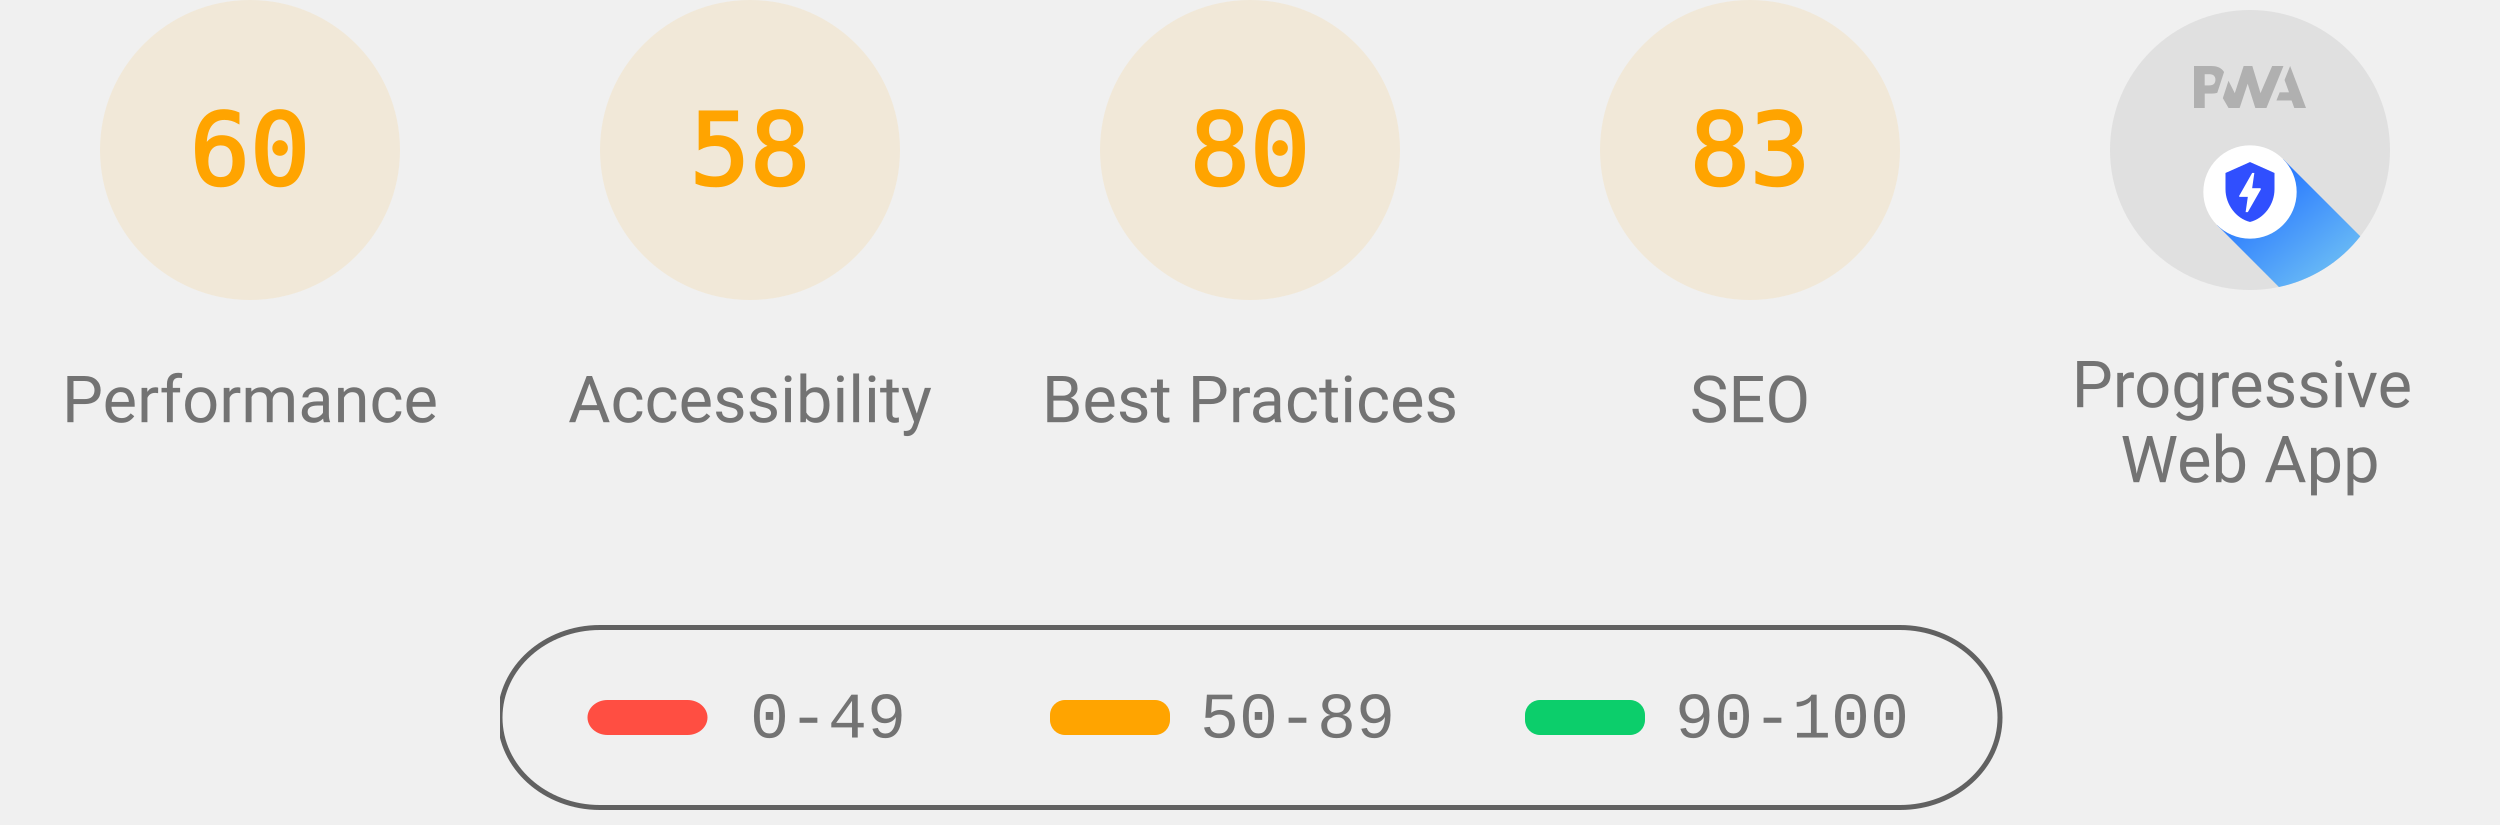
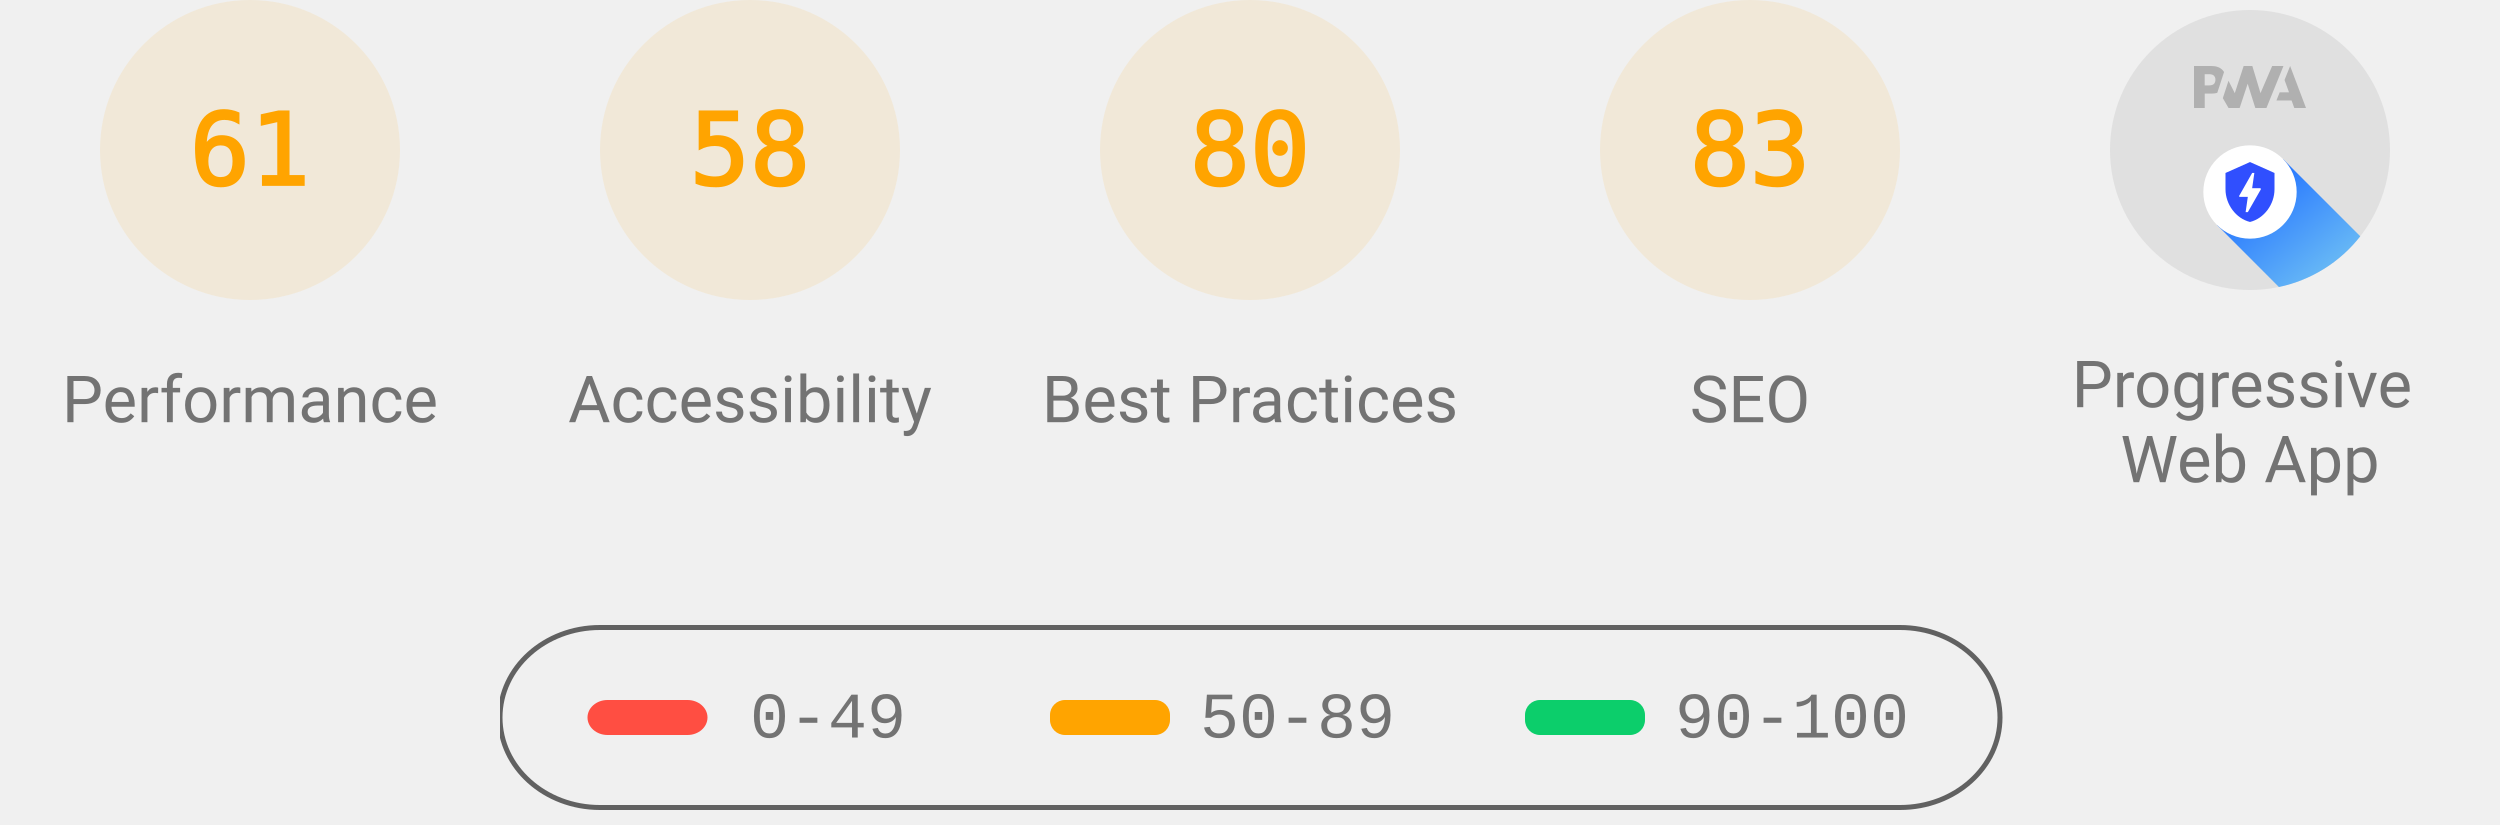
<svg xmlns="http://www.w3.org/2000/svg" class="theme--agnostic" fill="none" width="1000" height="330">
  <style>
			.gauge-base {
				opacity: 0.1
			}

			.gauge-arc {
				fill: none;
				animation-delay: 250ms;
				stroke-linecap: round;
				transform: rotate(-90deg);
				transform-origin: 100px 60px;
				animation: load-gauge 1s ease forwards
			}

			.guage-text {
				font-size: 40px;
				font-family: monospace;
				text-align: center
			}

			.guage-red {
				color: #ff4e42;
				fill: #ff4e42;
				stroke: #ff4e42
			}
			.guage-orange {
				color: #ffa400;
				fill: #ffa400;
				stroke: #ffa400
			}
			.guage-green {
				color: #0cce6b;
				fill: #0cce6b;
				stroke: #0cce6b
			}
			.theme--agnostic .guage-undefined {
				color: #5c5c5c;
				fill: #5c5c5c;
				stroke: #5c5c5c
			}
			.theme--light .guage-undefined {
				color: #1e1e1e;
				fill: #1e1e1e;
				stroke: #1e1e1e
			}
			.theme--dark .guage-undefined {
				color: #f5f5f5;
				fill: #f5f5f5;
				stroke: #f5f5f5
			}

			.guage-title {
				stroke: none;
				font-size: 26px;
				line-height: 26px;
				font-family: Roboto, Halvetica, Arial, sans-serif
			}
			.metric.guage-title {
				font-family: 'Courier New', Courier, monospace
			}
			.theme--agnostic .guage-title {
				color: #737373;
				fill: #737373
			}
			.theme--light .guage-title {
				color: #212121;
				fill: #212121
			}
			.theme--dark .guage-title {
				color: #f5f5f5;
				fill: #f5f5f5
			}

			@keyframes load-gauge {
				from {
					stroke-dasharray: 0 352.858
				}
			}
			.lh-gauge--pwa__disc {
				fill: #e0e0e0
			}
			.lh-gauge--pwa__logo {
				position: relative;
				fill: #b0b0b0
			}
			.lh-gauge--pwa__invisible {
				display: none
			}
			.lh-gauge--pwa__visible {
				display: inline
			}
			.guage-invisible {
				display: none
			}
			.lh-gauge--pwa__logo--primary-color {
				fill: #304ffe
			}
			.theme--agnostic .lh-gauge--pwa__logo--secondary-color {
				fill: #787878
			}
			.theme--light .lh-gauge--pwa__logo--secondary-color {
				fill: #3d3d3d
			}
			.theme--dark .lh-gauge--pwa__logo--secondary-color {
				fill: #d8b6b6
			}
			.theme--light #svg_2 {
				stroke: #00000022
			}
			.theme--agnostic #svg_2 {
				stroke: #616161
			}
			.theme--light #svg_2 {
				stroke: #00000022
			}
			.theme--dark #svg_2 {
				stroke: #f5f5f566
			}
		</style>
  <svg class="guage-div guage-perf guage-orange" viewBox="0 0 200 200" width="200" height="200" x="0" y="0">
    <circle class="gauge-base" r="56" cx="100" cy="60" stroke-width="8" />
-     <circle class="gauge-arc guage-arc-1" r="56" cx="100" cy="60" stroke-width="8" style="stroke-dasharray: 211.115, 351.858;" />
-     <text class="guage-text" x="100px" y="60px" alignment-baseline="central" dominant-baseline="central" text-anchor="middle">60</text>
+     <circle class="gauge-arc guage-arc-1" r="56" cx="100" cy="60" stroke-width="8" style="stroke-dasharray: 214.633, 351.858;" />
+     <text class="guage-text" x="100px" y="60px" alignment-baseline="central" dominant-baseline="central" text-anchor="middle">61</text>
    <text class="guage-title" x="100px" y="160px" alignment-baseline="central" dominant-baseline="central" text-anchor="middle">Performance</text>
  </svg>
  <svg class="guage-div guage-acc guage-orange" viewBox="0 0 200 200" width="200" height="200" x="200" y="0">
    <circle class="gauge-base" r="56" cx="100" cy="60" stroke-width="8" />
    <circle class="gauge-arc guage-arc-2" r="56" cx="100" cy="60" stroke-width="8" style="stroke-dasharray: 204.078, 351.858;" />
    <text class="guage-text" x="100px" y="60px" alignment-baseline="central" dominant-baseline="central" text-anchor="middle">58</text>
    <text class="guage-title" x="100px" y="160px" alignment-baseline="central" dominant-baseline="central" text-anchor="middle">Accessibility</text>
  </svg>
  <svg class="guage-div guage-best guage-orange" viewBox="0 0 200 200" width="200" height="200" x="400" y="0">
    <circle class="gauge-base" r="56" cx="100" cy="60" stroke-width="8" />
    <circle class="gauge-arc guage-arc-3" r="56" cx="100" cy="60" stroke-width="8" style="stroke-dasharray: 281.486, 351.858;" />
    <text class="guage-text" x="100px" y="60px" alignment-baseline="central" dominant-baseline="central" text-anchor="middle">80</text>
    <text class="guage-title" x="100px" y="160px" alignment-baseline="central" dominant-baseline="central" text-anchor="middle">Best Practices</text>
  </svg>
  <svg class="guage-div guage-seo guage-orange" viewBox="0 0 200 200" width="200" height="200" x="600" y="0">
    <circle class="gauge-base" r="56" cx="100" cy="60" stroke-width="8" />
    <circle class="gauge-arc guage-arc-4" r="56" cx="100" cy="60" stroke-width="8" style="stroke-dasharray: 292.042, 351.858;" />
    <text class="guage-text" x="100px" y="60px" alignment-baseline="central" dominant-baseline="central" text-anchor="middle">83</text>
    <text class="guage-title" x="100px" y="160px" alignment-baseline="central" dominant-baseline="central" text-anchor="middle">SEO</text>
  </svg>
  <svg class="guage-div guage-pwa " viewBox="0 0 200 200" width="200" height="200" x="800" y="0">
    <svg viewBox="0 0 60 60" width="112" height="112" x="44" y="4">
      <defs>
        <linearGradient id="lh-gauge--pwa__check-circle__gradient-0" x1="50%" y1="0%" x2="50%" y2="100%">
          <stop stop-color="#00C852" offset="0%" />
          <stop stop-color="#009688" offset="100%" />
        </linearGradient>
        <linearGradient id="lh-gauge--pwa__installable__shadow-gradient-0" x1="76.056%" x2="24.111%" y1="82.995%" y2="24.735%">
          <stop stop-color="#A5D6A7" offset="0%" />
          <stop stop-color="#80CBC4" offset="100%" />
        </linearGradient>
        <linearGradient id="lh-gauge--pwa__fast-reliable__shadow-gradient-0" x1="76.056%" y1="82.995%" x2="25.678%" y2="26.493%">
          <stop stop-color="#64B5F6" offset="0%" />
          <stop stop-color="#2979FF" offset="100%" />
        </linearGradient>
        <g id="lh-gauge--pwa__fast-reliable-badge-0">
          <circle fill="#FFFFFF" cx="10" cy="10" r="10" />
          <path fill="#304FFE" d="M10 3.58l5.25 2.34v3.5c0 3.23-2.24 6.26-5.25 7-3.01-.74-5.25-3.77-5.25-7v-3.5L10 3.58zm-.47 10.74l2.76-4.83.03-.07c.04-.08 0-.24-.22-.24h-1.64l.47-3.26h-.47l-2.7 4.77c-.02.01.05-.1-.04.05-.09.16-.1.31.18.31h1.63l-.47 3.27h.47z" />
        </g>
        <g id="lh-gauge--pwa__installable-badge-0">
          <circle fill="#FFFFFF" cx="10" cy="10" r="10" />
          <path fill="#009688" d="M10 4.167A5.835 5.835 0 0 0 4.167 10 5.835 5.835 0 0 0 10 15.833 5.835 5.835 0 0 0 15.833 10 5.835 5.835 0 0 0 10 4.167zm2.917 6.416h-2.334v2.334H9.417v-2.334H7.083V9.417h2.334V7.083h1.166v2.334h2.334v1.166z" />
        </g>
      </defs>
      <g stroke="none" fill-rule="nonzero">
        <circle class="lh-gauge--pwa__disc" cx="30" cy="30" r="30" />
        <g class="lh-gauge--pwa__logo">
          <path d="M35.66 19.39l.7-1.75h2L37.4 15 38.6 12l3.4 9h-2.51l-.58-1.61z" />
          <path d="M33.52 21l3.65-9h-2.42l-2.5 5.82L30.5 12h-1.86l-1.9 5.82-1.35-2.65-1.21 3.72L25.4 21h2.38l1.72-5.2 1.64 5.2z" />
          <path fill-rule="nonzero" d="M20.3 17.91h1.48c.45 0 .85-.05 1.2-.15l.39-1.18 1.07-3.3a2.64 2.64 0 0 0-.28-.37c-.55-.6-1.36-.91-2.42-.91H18v9h2.3V17.9zm1.96-3.84c.22.22.33.5.33.87 0 .36-.1.65-.29.87-.2.23-.59.35-1.15.35h-.86v-2.41h.87c.52 0 .89.1 1.1.32z" />
        </g>
        <rect class="lh-gauge--pwa__component lh-gauge--pwa__na-line lh-gauge--pwa__invisible" fill="#FFFFFF" x="20" y="32" width="20" height="4" rx="2" />
        <g class="lh-gauge--pwa__component lh-gauge--pwa__fast-reliable-badge lh-gauge--pwa__visible" transform="translate(20, 29)">
          <path fill="url(#lh-gauge--pwa__fast-reliable__shadow-gradient-0)" d="M33.63 19.49A30 30 0 0 1 16.2 30.36L3 17.14 17.14 3l16.49 16.49z" />
          <use href="#lh-gauge--pwa__fast-reliable-badge-0" />
        </g>
        <g class="lh-gauge--pwa__component lh-gauge--pwa__installable-badge lh-gauge--pwa__invisible" transform="translate(20, 29)">
          <path fill="url(#lh-gauge--pwa__installable__shadow-gradient-0)" d="M33.629 19.487c-4.272 5.453-10.391 9.39-17.415 10.869L3 17.142 17.142 3 33.63 19.487z" />
          <use href="#lh-gauge--pwa__installable-badge-0" />
        </g>
        <g class="lh-gauge--pwa__component lh-gauge--pwa__fast-reliable-installable-badges lh-gauge--pwa__invisible">
          <g transform="translate(8, 29)">
            <path fill="url(#lh-gauge--pwa__fast-reliable__shadow-gradient-0)" d="M16.321 30.463L3 17.143 17.142 3l22.365 22.365A29.864 29.864 0 0 1 22 31c-1.942 0-3.84-.184-5.679-.537z" />
            <use href="#lh-gauge--pwa__fast-reliable-badge-0" />
          </g>
          <g transform="translate(32, 29)">
            <path fill="url(#lh-gauge--pwa__installable__shadow-gradient-0)" d="M25.982 11.84a30.107 30.107 0 0 1-13.08 15.203L3 17.143 17.142 3l8.84 8.84z" />
            <use href="#lh-gauge--pwa__installable-badge-0" />
          </g>
        </g>
        <g class="lh-gauge--pwa__component lh-gauge--pwa__check-circle lh-gauge--pwa__invisible" transform="translate(18, 28)">
          <circle fill="#FFFFFF" cx="12" cy="12" r="12" />
          <path fill="url(#lh-gauge--pwa__check-circle__gradient-0)" d="M12 2a10 10 0 1 0 0 20 10 10 0 0 0 0-20zm-2 15l-5-5 1.41-1.41L10 14.17l7.59-7.59L19 8l-9 9z" />
        </g>
      </g>
    </svg>
    <text class="guage-title" y="160px" alignment-baseline="central" dominant-baseline="central" text-anchor="middle">
      <tspan x="100px" dy="-6px">Progressive</tspan>
      <tspan x="100px" dy="30px">Web App</tspan>
    </text>
  </svg>
  <svg width="604" height="76" x="200" y="250">
    <g>
      <rect fill="none" id="canvas_background" height="80" width="604" y="-1" x="-1" />
      <g display="none" overflow="visible" y="0" x="0" height="100%" width="100%" id="canvasGrid">
        <rect fill="url(#gridpattern)" stroke-width="0" y="0" x="0" height="100%" width="100%" />
      </g>
    </g>
    <g>
      <rect fill-opacity="0" stroke-width="2" rx="40" id="svg_2" height="72" width="600" y="1" x="0" fill="#000000" />
      <rect stroke="#000" rx="8" id="svg_3" height="14" width="48" y="30" x="35" stroke-opacity="null" stroke-width="0" fill="#ff4e42" />
      <rect stroke="#000" rx="6" id="svg_4" height="14" width="48" y="30" x="220" stroke-opacity="null" stroke-width="0" fill="#ffa400" />
      <rect stroke="#000" rx="6" id="svg_5" height="14" width="48" y="30" x="410" stroke-opacity="null" stroke-width="0" fill="#0cce6b" />
      <text class="metric guage-title" xml:space="preserve" text-anchor="start" font-size="26" id="svg_6" y="45" x="100" stroke-opacity="null" stroke-width="0" stroke="#000">0-49</text>
      <text class="metric guage-title" xml:space="preserve" text-anchor="start" font-size="26" id="svg_7" y="45" x="280" stroke-opacity="null" stroke-width="0" stroke="#000">50-89</text>
      <text class="metric guage-title" xml:space="preserve" text-anchor="start" font-size="26" id="svg_8" y="45" x="470" stroke-opacity="null" stroke-width="0" stroke="#000">90-100</text>
    </g>
  </svg>
</svg>
